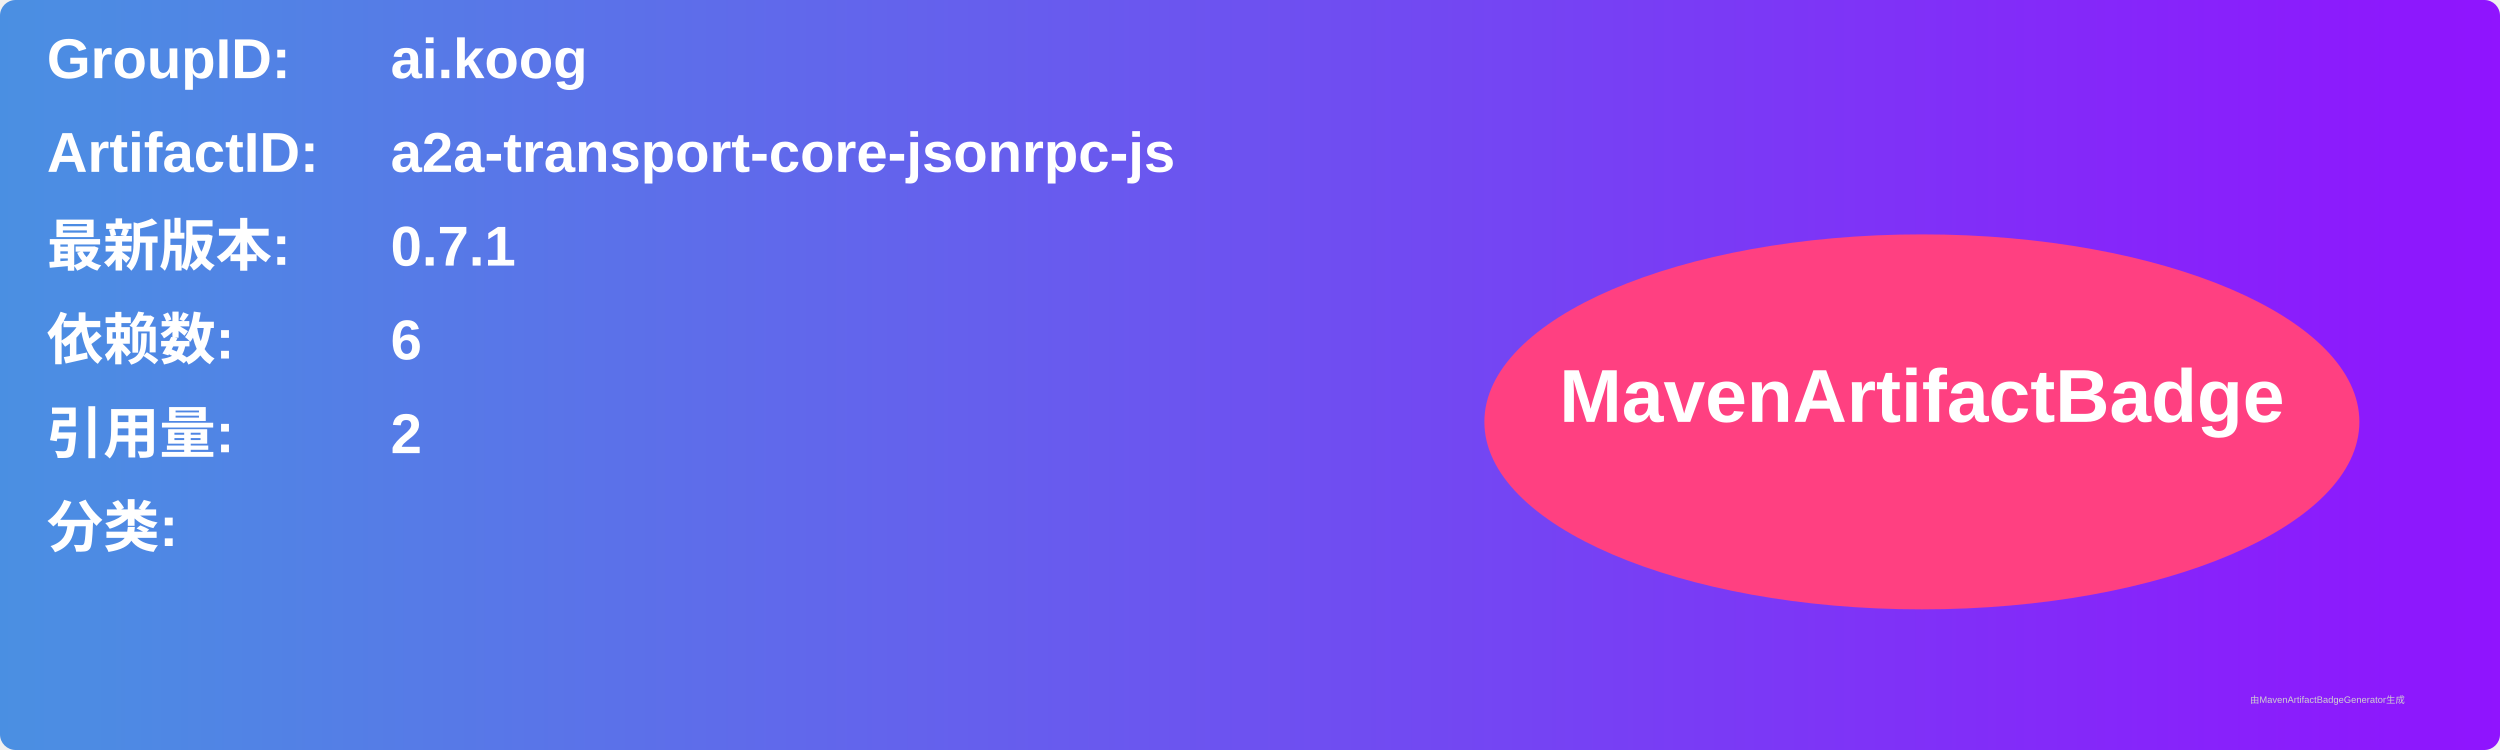
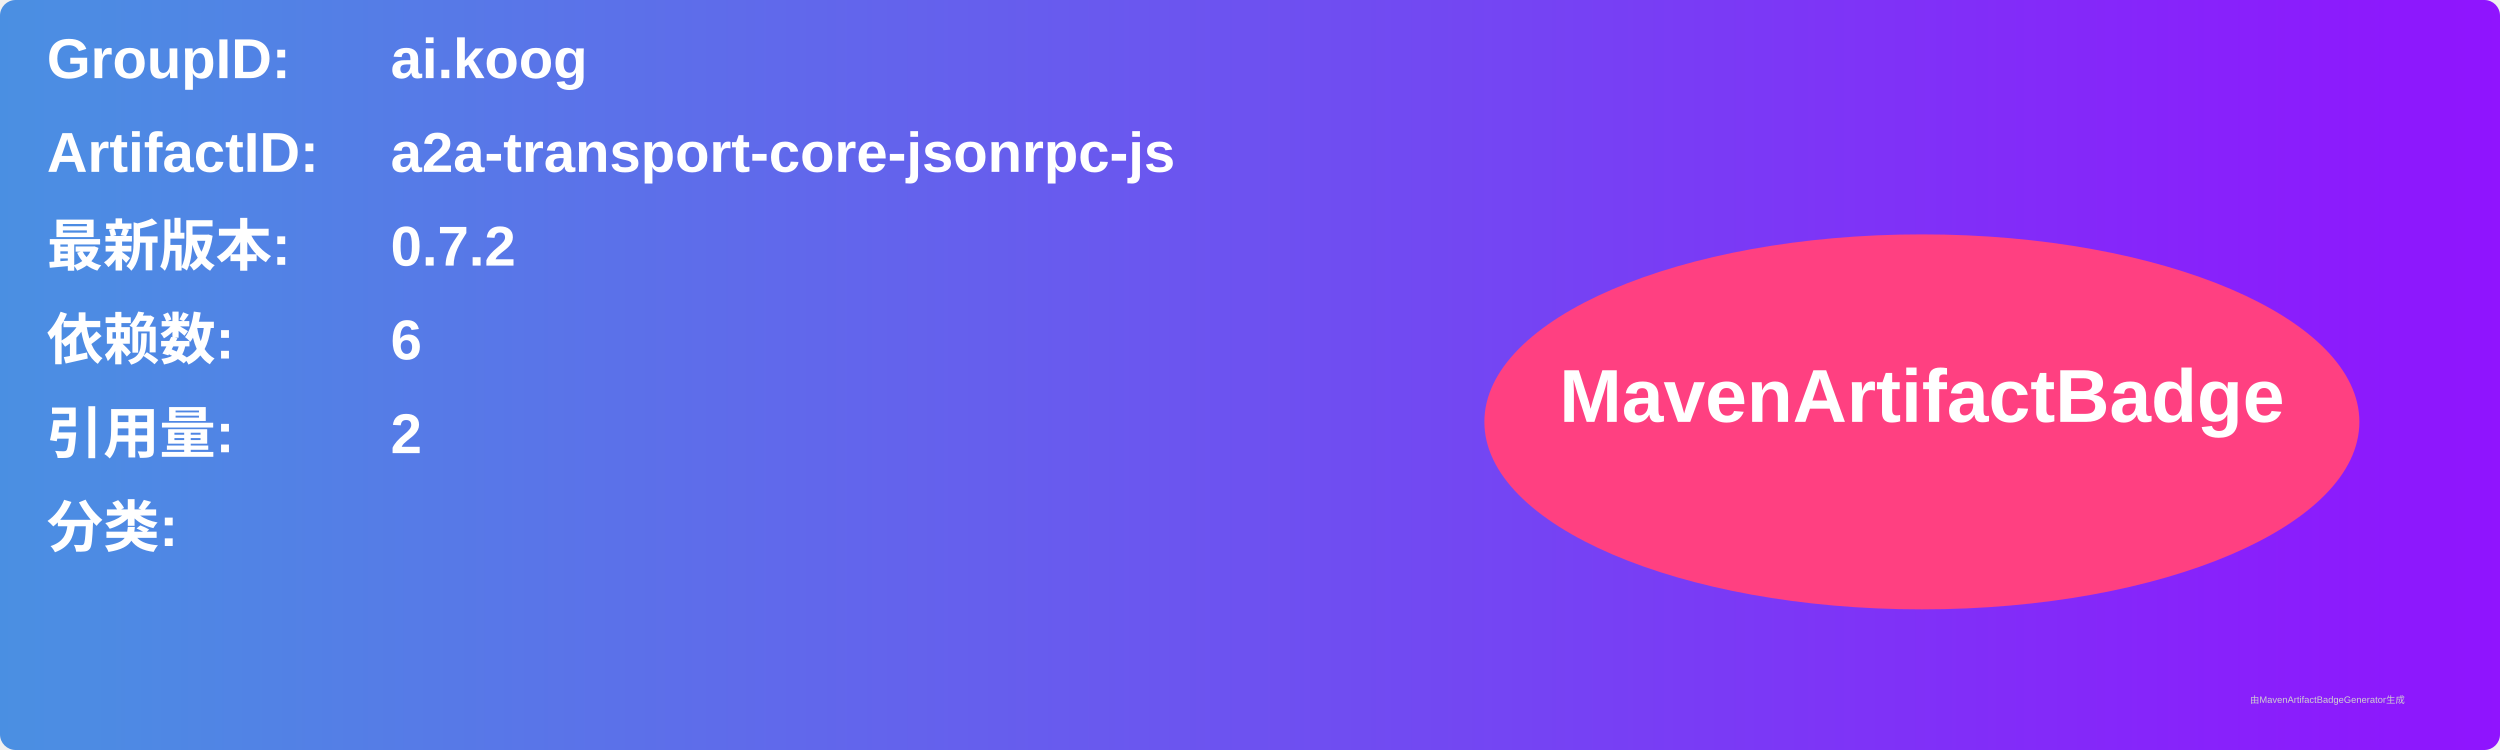
<svg xmlns="http://www.w3.org/2000/svg" width="800" height="240" viewBox="0 0 800 240">
  <linearGradient id="grad" x1="0%" y1="0%" x2="100%" y2="0%">
    <stop offset="0%" stop-color="#4a90e2" />
    <stop offset="100%" stop-color="#9013fe" />
  </linearGradient>
  <rect width="100%" height="100%" rx="5" ry="5" fill="url(#grad)" />
  <g transform="translate(15, 15)">
    <text x="0" y="10" font-family="Arial" font-size="18" fill="white" font-weight="bold" width="260">GroupID:</text>
    <text x="110" y="10" font-family="Arial" font-size="18" fill="white" font-weight="bold" width="460">ai.koog</text>
    <text x="0" y="40" font-family="Arial" font-size="18" fill="white" font-weight="bold" width="260">ArtifactID:</text>
    <text x="110" y="40" font-family="Arial" font-size="18" fill="white" font-weight="bold" width="460">a2a-transport-core-jsonrpc-js</text>
    <text x="0" y="70" font-family="Arial" font-size="18" fill="white" font-weight="bold">最新版本:</text>
    <text x="110" y="70" font-family="Arial" font-size="18" fill="white" font-weight="bold">
-       <tspan font-weight="bold">0.7.1</tspan>
+       <tspan font-weight="bold">0.7.2</tspan>
    </text>
    <text x="0" y="100" font-family="Arial" font-size="18" fill="white" font-weight="bold">依赖数: </text>
    <text x="110" y="100" font-family="Arial" font-size="18" fill="white">
      <tspan font-weight="bold">6</tspan>
    </text>
    <text x="0" y="130" font-family="Arial" font-size="18" fill="white" font-weight="bold">引用量: </text>
    <text x="110" y="130" font-family="Arial" font-size="18" fill="white">
      <tspan font-weight="bold">2</tspan>
    </text>
    <text x="0" y="160" font-family="Arial" font-size="18" fill="white" font-weight="bold">分类:</text>
    <text x="10" y="190" font-family="Arial" font-size="10" fill="white">
      <tspan font-weight="bold" />
    </text>
    <ellipse cx="600" cy="120" rx="140" ry="60" fill="#ff4081" />
    <text x="600" y="120" text-anchor="middle" font-family="Arial" font-size="24" fill="white" font-weight="bold">MavenArtifactBadge</text>
  </g>
  <text x="720" y="225" font-family="Arial" font-size="3" fill="#d0d0d0">由MavenArtifactBadgeGenerator生成</text>
</svg>
